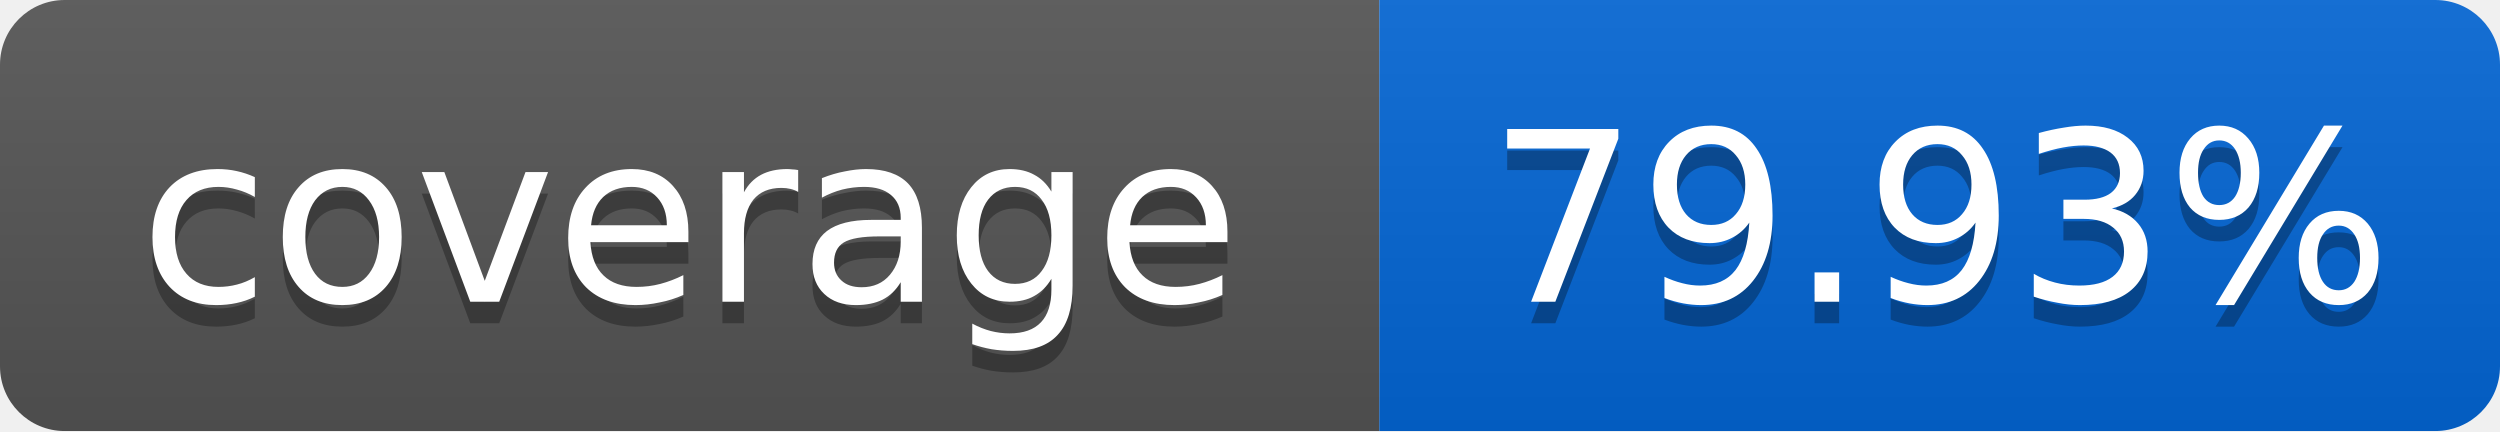
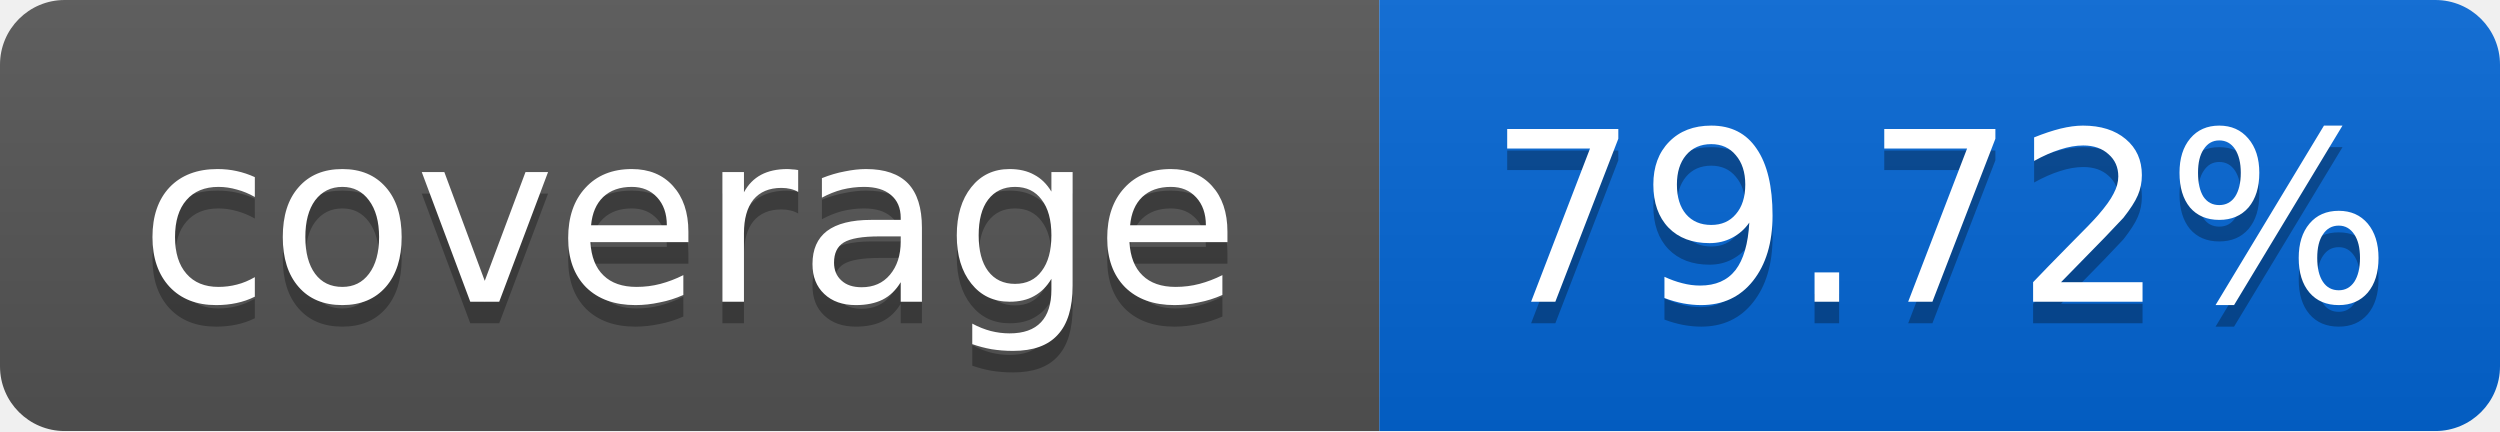
<svg xmlns="http://www.w3.org/2000/svg" width="116" height="20">
  <linearGradient id="smooth" x2="0" y2="100%">
    <stop offset="0" stop-color="#bbb" stop-opacity=".1" />
    <stop offset="1" stop-opacity=".1" />
  </linearGradient>
  <mask id="round">
    <rect width="116" height="20" rx="3" fill="#fff" />
  </mask>
  <g mask="url(#round)">
    <rect width="64" height="20" fill="#555" />
    <rect x="64" width="52" height="20" fill="#0366D6" />
    <rect width="116" height="20" fill="url(#smooth)" />
  </g>
  <g fill="#fff" text-anchor="middle" font-family="DejaVu Sans,Verdana,Geneva,sans-serif" font-size="11">
    <text x="32" y="15" fill="#010101" fill-opacity=".3">coverage</text>
    <text x="32" y="14">coverage</text>
-     <text x="90" y="15" fill="#010101" fill-opacity=".3">79.93%</text>
-     <text x="90" y="14">79.93%</text>
+     <text x="90" y="15" fill="#010101" fill-opacity=".3">79.72%</text>
+     <text x="90" y="14">79.72%</text>
  </g>
</svg>
